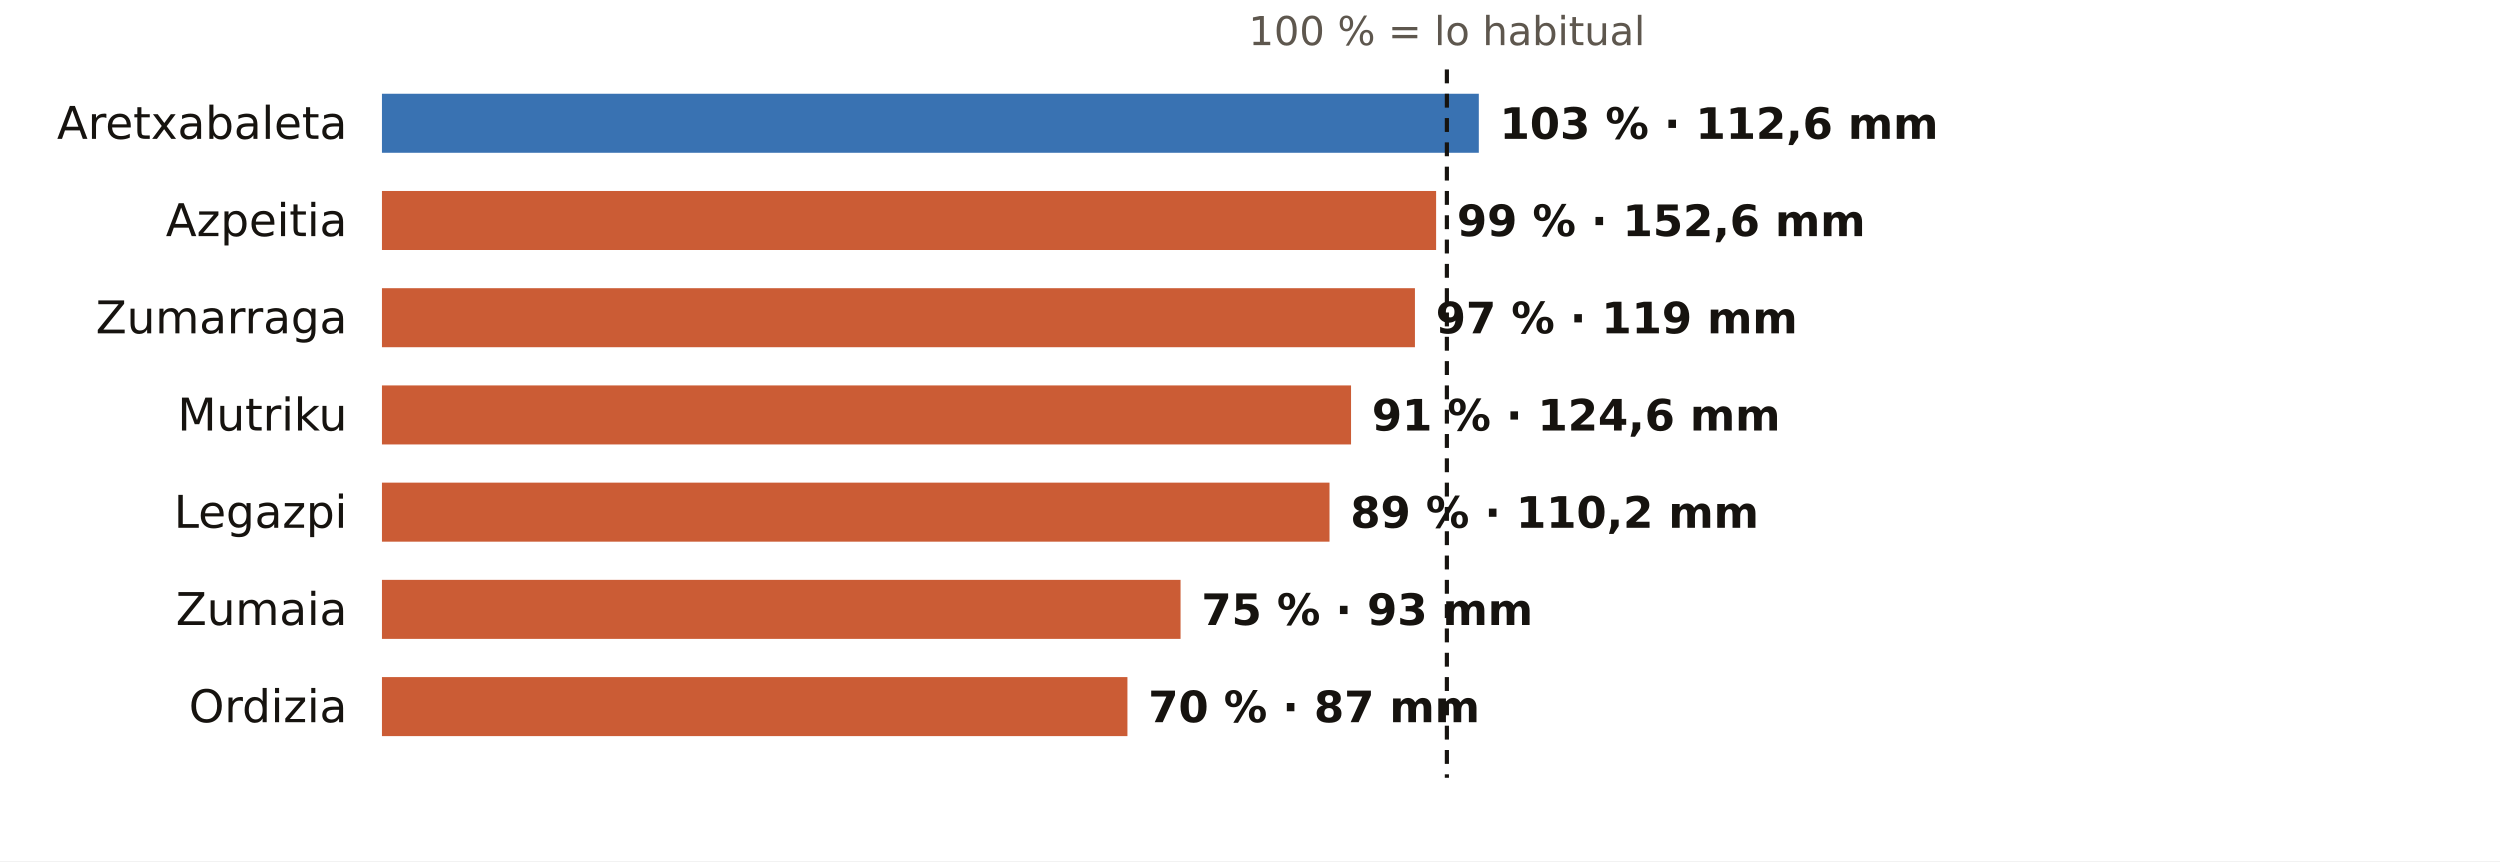
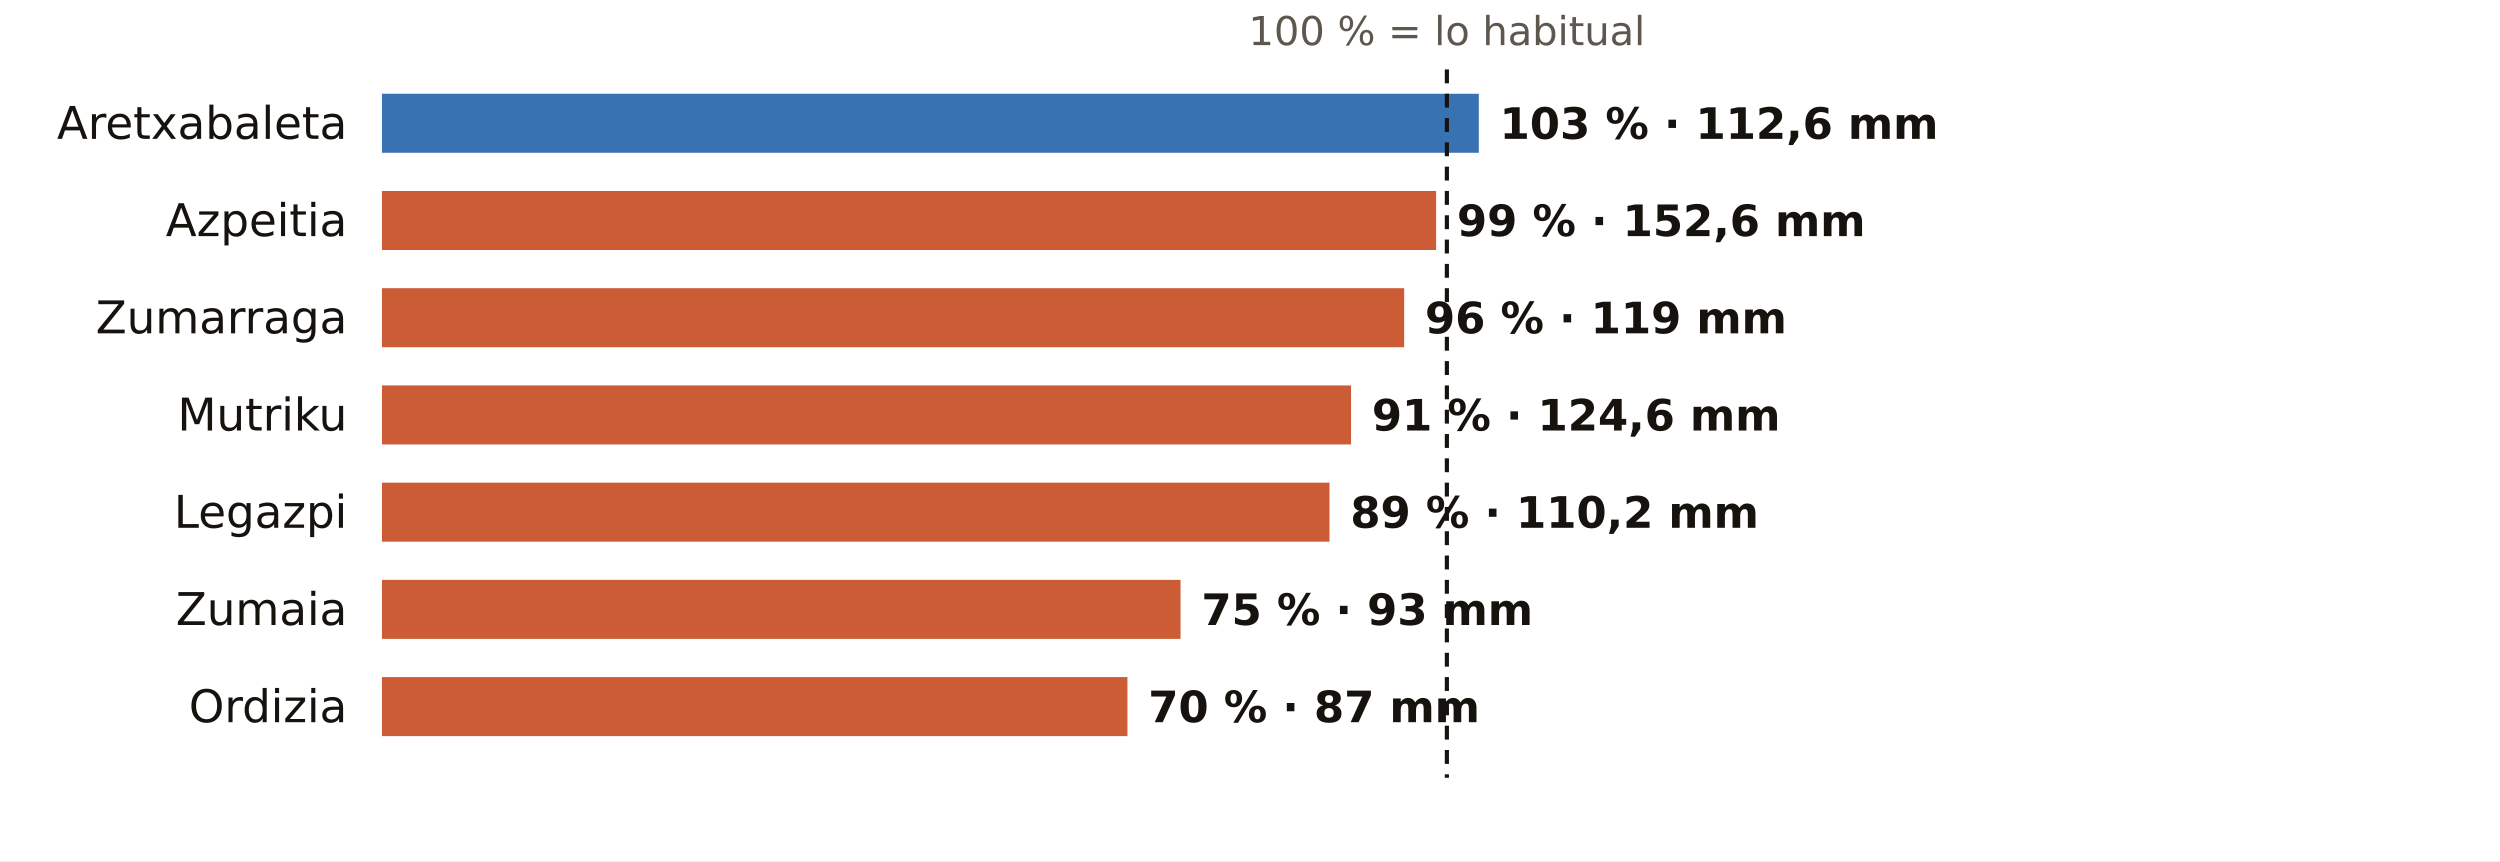
<svg xmlns="http://www.w3.org/2000/svg" viewBox="0 0 720 248" width="720" height="248" role="img" aria-label="El otoño en los pluviómetros de AEMET de Gipuzkoa: % de lo habitual">
  <rect width="720" height="248" fill="#FFFFFF" />
  <text x="416.7" y="13.0" font-size="11.5" fill="#5E574E" text-anchor="middle" font-weight="400" font-family="Public Sans, DejaVu Sans, Arial, sans-serif">100 % = lo habitual</text>
  <text x="100.0" y="40.0" font-size="13" fill="#16130F" text-anchor="end" font-weight="500" font-family="Public Sans, DejaVu Sans, Arial, sans-serif">Aretxabaleta</text>
  <rect x="110" y="27" width="315.9" height="17" fill="#1F5FA8" opacity="0.88" />
  <text x="431.9" y="40.0" font-size="12.5" fill="#16130F" text-anchor="start" font-weight="600" font-family="Public Sans, DejaVu Sans, Arial, sans-serif">103 % · 112,6 mm</text>
  <text x="100.0" y="68.0" font-size="13" fill="#16130F" text-anchor="end" font-weight="500" font-family="Public Sans, DejaVu Sans, Arial, sans-serif">Azpeitia</text>
  <rect x="110" y="55" width="303.6" height="17" fill="#C4461A" opacity="0.88" />
  <text x="419.6" y="68.0" font-size="12.5" fill="#16130F" text-anchor="start" font-weight="600" font-family="Public Sans, DejaVu Sans, Arial, sans-serif">99 % · 152,6 mm</text>
  <text x="100.0" y="96.0" font-size="13" fill="#16130F" text-anchor="end" font-weight="500" font-family="Public Sans, DejaVu Sans, Arial, sans-serif">Zumarraga</text>
-   <rect x="110" y="83" width="297.5" height="17" fill="#C4461A" opacity="0.88" />
-   <text x="413.5" y="96.0" font-size="12.5" fill="#16130F" text-anchor="start" font-weight="600" font-family="Public Sans, DejaVu Sans, Arial, sans-serif">97 % · 119 mm</text>
+   <rect x="110" y="83" width="294.4" height="17" fill="#C4461A" opacity="0.88" />
+   <text x="410.4" y="96.0" font-size="12.5" fill="#16130F" text-anchor="start" font-weight="600" font-family="Public Sans, DejaVu Sans, Arial, sans-serif">96 % · 119 mm</text>
  <text x="100.0" y="124.0" font-size="13" fill="#16130F" text-anchor="end" font-weight="500" font-family="Public Sans, DejaVu Sans, Arial, sans-serif">Mutriku</text>
  <rect x="110" y="111" width="279.1" height="17" fill="#C4461A" opacity="0.88" />
  <text x="395.1" y="124.0" font-size="12.5" fill="#16130F" text-anchor="start" font-weight="600" font-family="Public Sans, DejaVu Sans, Arial, sans-serif">91 % · 124,6 mm</text>
  <text x="100.0" y="152.0" font-size="13" fill="#16130F" text-anchor="end" font-weight="500" font-family="Public Sans, DejaVu Sans, Arial, sans-serif">Legazpi</text>
  <rect x="110" y="139" width="272.9" height="17" fill="#C4461A" opacity="0.88" />
  <text x="388.9" y="152.0" font-size="12.5" fill="#16130F" text-anchor="start" font-weight="600" font-family="Public Sans, DejaVu Sans, Arial, sans-serif">89 % · 110,2 mm</text>
  <text x="100.0" y="180.0" font-size="13" fill="#16130F" text-anchor="end" font-weight="500" font-family="Public Sans, DejaVu Sans, Arial, sans-serif">Zumaia</text>
  <rect x="110" y="167" width="230.0" height="17" fill="#C4461A" opacity="0.88" />
  <text x="346.0" y="180.0" font-size="12.5" fill="#16130F" text-anchor="start" font-weight="600" font-family="Public Sans, DejaVu Sans, Arial, sans-serif">75 % · 93 mm</text>
  <text x="100.0" y="208.0" font-size="13" fill="#16130F" text-anchor="end" font-weight="500" font-family="Public Sans, DejaVu Sans, Arial, sans-serif">Ordizia</text>
  <rect x="110" y="195" width="214.7" height="17" fill="#C4461A" opacity="0.88" />
  <text x="330.7" y="208.0" font-size="12.5" fill="#16130F" text-anchor="start" font-weight="600" font-family="Public Sans, DejaVu Sans, Arial, sans-serif">70 % · 87 mm</text>
  <line x1="416.7" x2="416.7" y1="20" y2="224" stroke="#16130F" stroke-width="1.2" stroke-dasharray="4 3" />
</svg>
